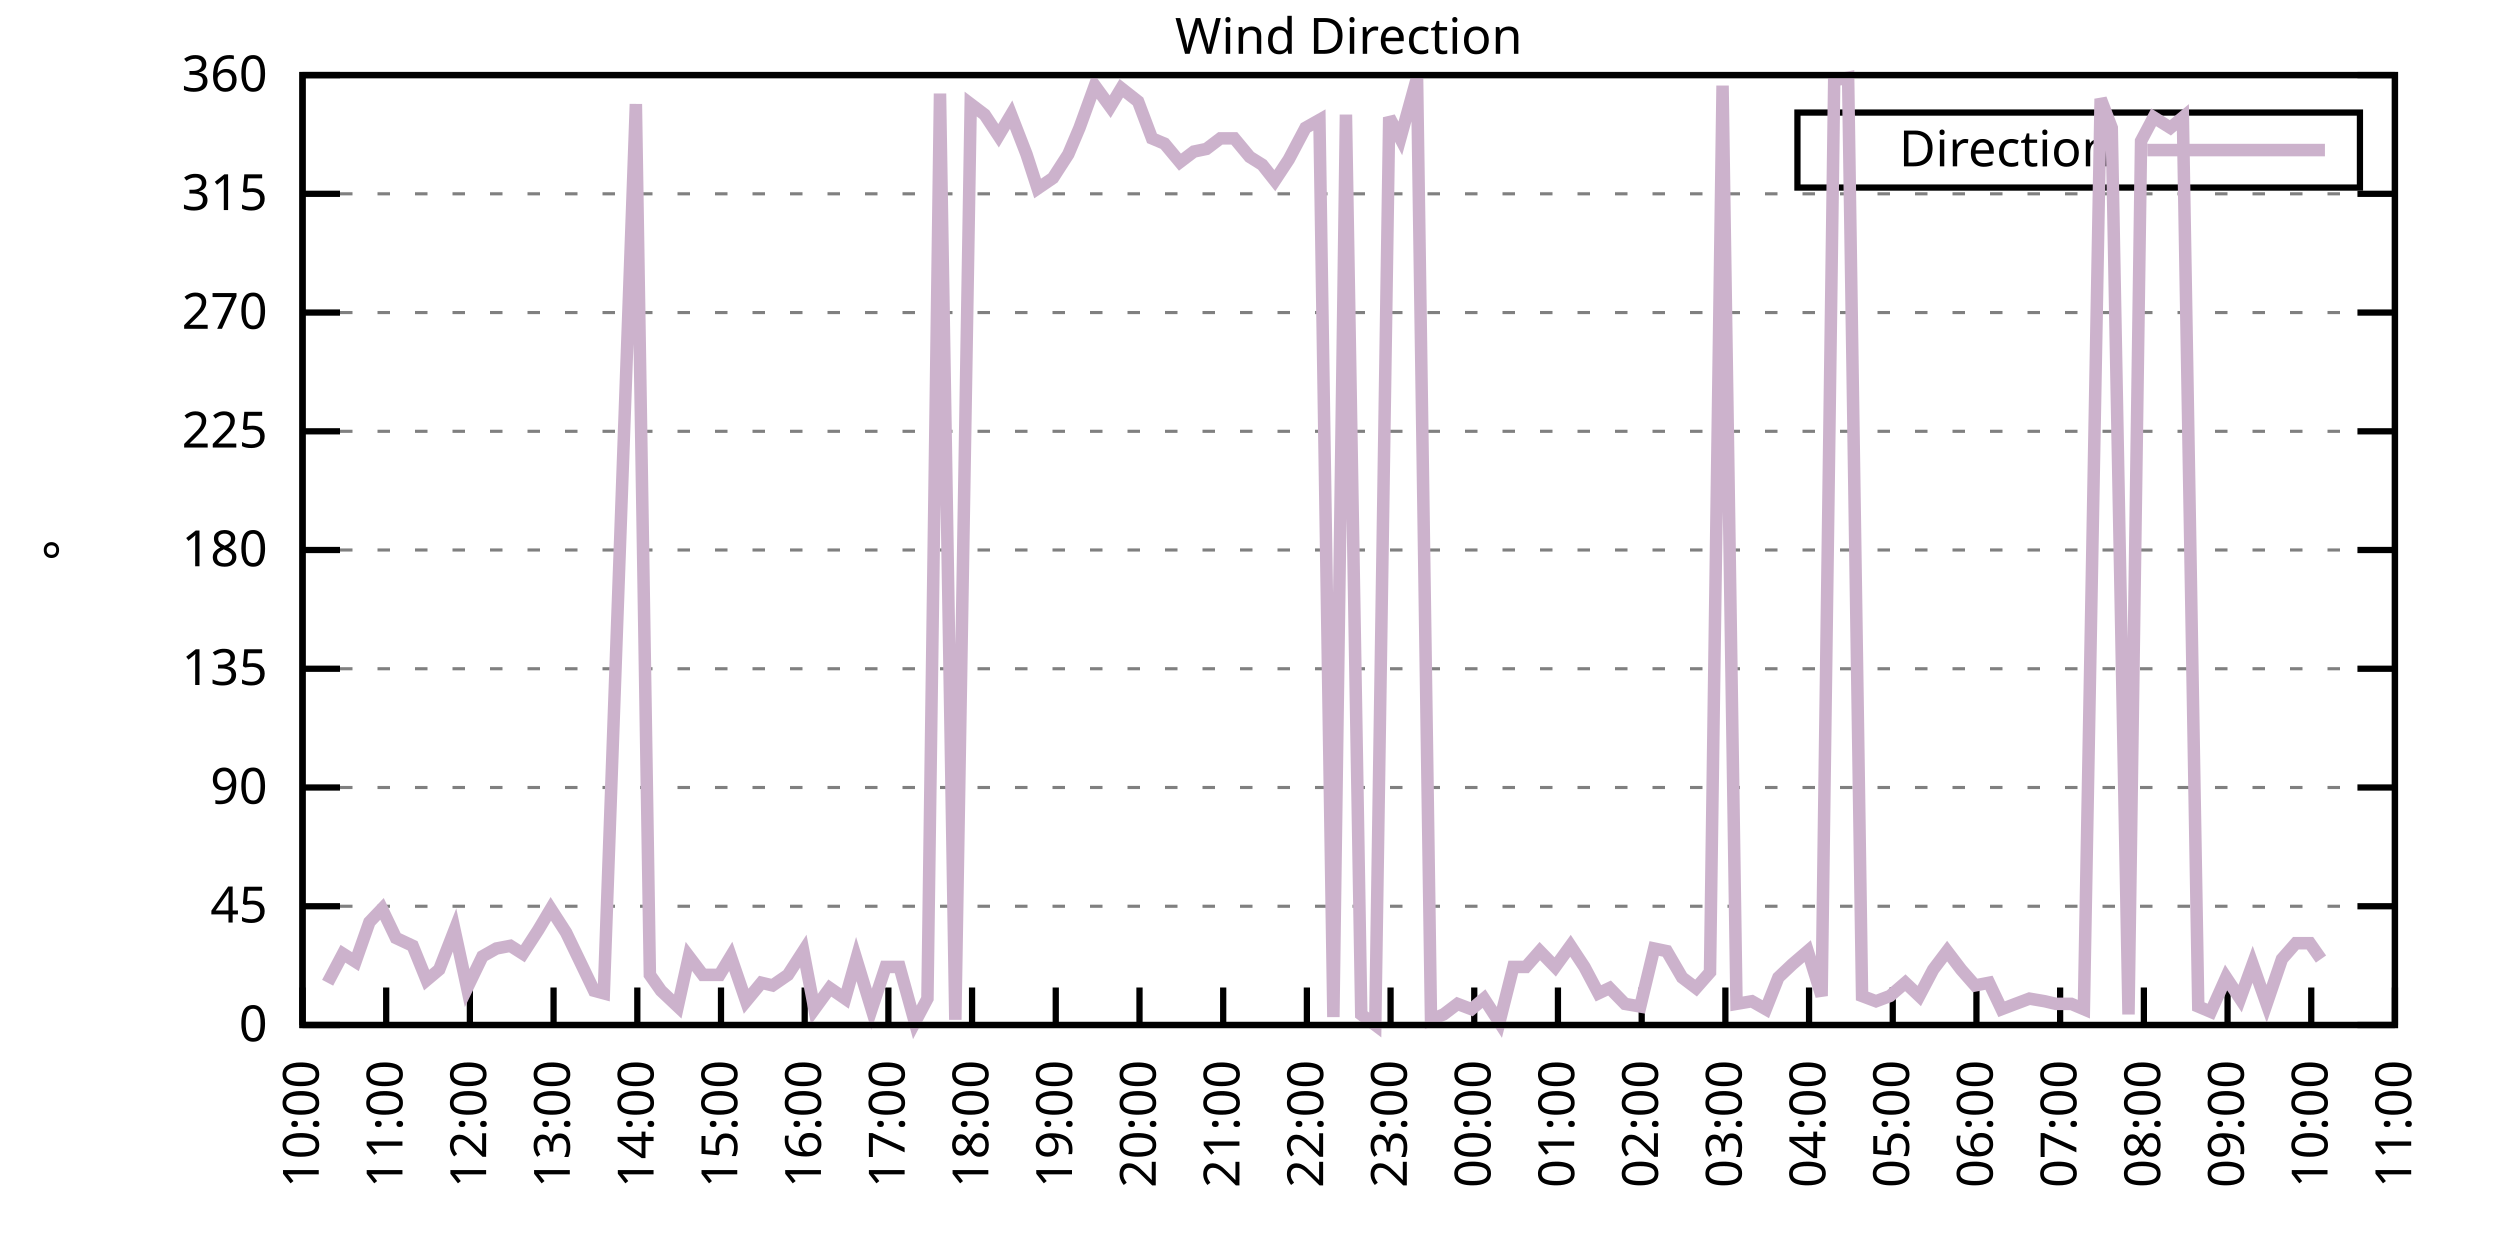
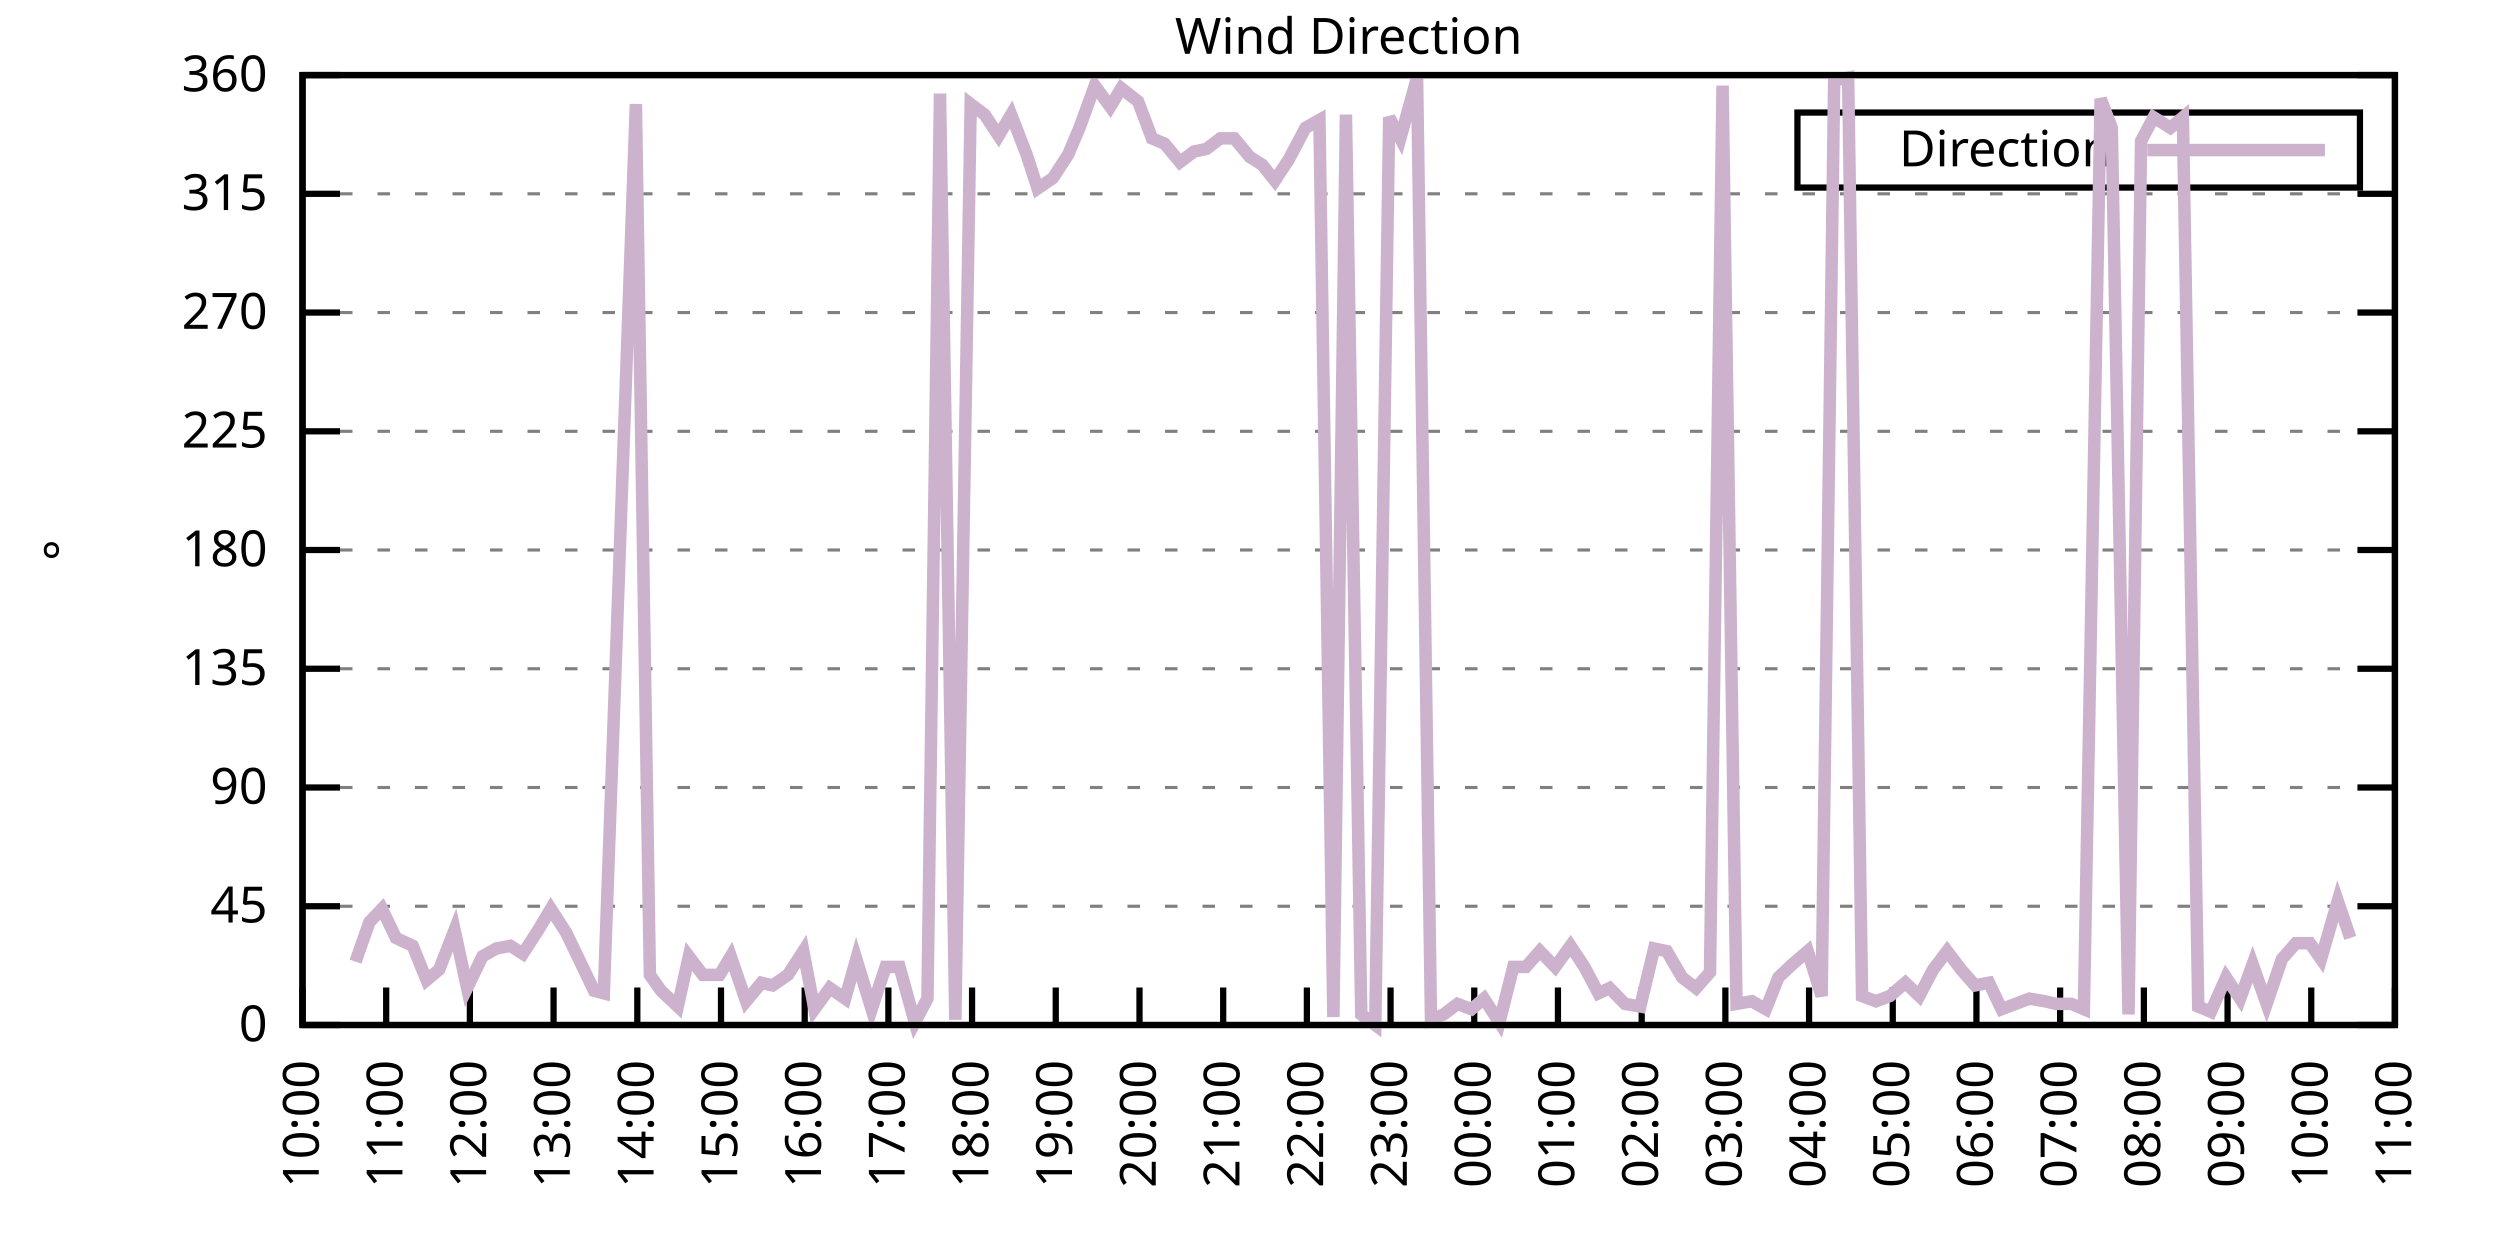
<svg xmlns="http://www.w3.org/2000/svg" xmlns:xlink="http://www.w3.org/1999/xlink" width="400" height="200" viewBox="0 0 400 200">
  <g id="gnuplot_canvas">
    <rect x="0" y="0" width="400" height="200" fill="none" />
    <defs>
      <circle id="gpDot" r="0.5" stroke-width="0.5" stroke="currentColor" />
      <path id="gpPt0" stroke-width="0.333" stroke="currentColor" d="M-1,0 h2 M0,-1 v2" />
      <path id="gpPt1" stroke-width="0.333" stroke="currentColor" d="M-1,-1 L1,1 M1,-1 L-1,1" />
      <path id="gpPt2" stroke-width="0.333" stroke="currentColor" d="M-1,0 L1,0 M0,-1 L0,1 M-1,-1 L1,1 M-1,1 L1,-1" />
      <rect id="gpPt3" stroke-width="0.333" stroke="currentColor" x="-1" y="-1" width="2" height="2" />
      <rect id="gpPt4" stroke-width="0.333" stroke="currentColor" fill="currentColor" x="-1" y="-1" width="2" height="2" />
      <circle id="gpPt5" stroke-width="0.333" stroke="currentColor" cx="0" cy="0" r="1" />
      <use xlink:href="#gpPt5" id="gpPt6" fill="currentColor" stroke="none" />
      <path id="gpPt7" stroke-width="0.333" stroke="currentColor" d="M0,-1.33 L-1.33,0.67 L1.33,0.67 z" />
      <use xlink:href="#gpPt7" id="gpPt8" fill="currentColor" stroke="none" />
      <use xlink:href="#gpPt7" id="gpPt9" stroke="currentColor" transform="rotate(180)" />
      <use xlink:href="#gpPt9" id="gpPt10" fill="currentColor" stroke="none" />
      <use xlink:href="#gpPt3" id="gpPt11" stroke="currentColor" transform="rotate(45)" />
      <use xlink:href="#gpPt11" id="gpPt12" fill="currentColor" stroke="none" />
      <path id="gpPt13" stroke-width="0.333" stroke="currentColor" d="M0,1.330 L1.265,0.411 L0.782,-1.067 L-0.782,-1.076 L-1.265,0.411 z" />
      <use xlink:href="#gpPt13" id="gpPt14" fill="currentColor" stroke="none" />
      <filter id="textbox" filterUnits="objectBoundingBox" x="0" y="0" height="1" width="1">
        <feFlood flood-color="white" flood-opacity="1" result="bgnd" />
        <feComposite in="SourceGraphic" in2="bgnd" operator="atop" />
      </filter>
      <filter id="greybox" filterUnits="objectBoundingBox" x="0" y="0" height="1" width="1">
        <feFlood flood-color="lightgrey" flood-opacity="1" result="grey" />
        <feComposite in="SourceGraphic" in2="grey" operator="atop" />
      </filter>
    </defs>
    <g fill="none" color="white" stroke="currentColor" stroke-width="1.00" stroke-linecap="butt" stroke-linejoin="miter">
</g>
    <g fill="none" color="black" stroke="currentColor" stroke-width="1.00" stroke-linecap="butt" stroke-linejoin="miter">
      <g stroke="none" shape-rendering="crispEdges">
        <polygon fill="rgb(255, 255, 255)" points="48.40,164.00 383.18,164.00 383.18,12.02 48.40,12.02 " />
      </g>
    </g>
    <g fill="none" color="black" stroke="currentColor" stroke-width="1.00" stroke-linecap="butt" stroke-linejoin="miter">
</g>
    <g fill="none" color="black" stroke="black" stroke-width="0.50" stroke-linecap="butt" stroke-linejoin="miter">
</g>
    <g fill="none" color="gray" stroke="currentColor" stroke-width="0.50" stroke-linecap="butt" stroke-linejoin="miter">
      <path stroke="gray" stroke-dasharray="2,4" class="gridline" d="M48.40,164.00 L383.19,164.00  " />
    </g>
    <g fill="none" color="gray" stroke="gray" stroke-width="1.00" stroke-linecap="butt" stroke-linejoin="miter">
</g>
    <g fill="none" color="black" stroke="currentColor" stroke-width="1.00" stroke-linecap="butt" stroke-linejoin="miter">
      <path stroke="black" d="M48.40,164.00 L54.40,164.00 M383.19,164.00 L377.19,164.00  " />
      <g transform="translate(42.80,166.60)" stroke="none" fill="black" font-family="Sans" font-size="8.00" text-anchor="end">
        <text>
          <tspan font-family="Sans"> 0</tspan>
        </text>
      </g>
    </g>
    <g fill="none" color="black" stroke="currentColor" stroke-width="1.00" stroke-linecap="butt" stroke-linejoin="miter">
</g>
    <g fill="none" color="black" stroke="black" stroke-width="0.50" stroke-linecap="butt" stroke-linejoin="miter">
</g>
    <g fill="none" color="gray" stroke="currentColor" stroke-width="0.50" stroke-linecap="butt" stroke-linejoin="miter">
      <path stroke="gray" stroke-dasharray="2,4" class="gridline" d="M48.40,145.00 L383.19,145.00  " />
    </g>
    <g fill="none" color="gray" stroke="gray" stroke-width="1.00" stroke-linecap="butt" stroke-linejoin="miter">
</g>
    <g fill="none" color="black" stroke="currentColor" stroke-width="1.00" stroke-linecap="butt" stroke-linejoin="miter">
      <path stroke="black" d="M48.40,145.00 L54.40,145.00 M383.19,145.00 L377.19,145.00  " />
      <g transform="translate(42.80,147.60)" stroke="none" fill="black" font-family="Sans" font-size="8.00" text-anchor="end">
        <text>
          <tspan font-family="Sans"> 45</tspan>
        </text>
      </g>
    </g>
    <g fill="none" color="black" stroke="currentColor" stroke-width="1.00" stroke-linecap="butt" stroke-linejoin="miter">
</g>
    <g fill="none" color="black" stroke="black" stroke-width="0.50" stroke-linecap="butt" stroke-linejoin="miter">
</g>
    <g fill="none" color="gray" stroke="currentColor" stroke-width="0.50" stroke-linecap="butt" stroke-linejoin="miter">
      <path stroke="gray" stroke-dasharray="2,4" class="gridline" d="M48.40,126.00 L383.19,126.00  " />
    </g>
    <g fill="none" color="gray" stroke="gray" stroke-width="1.00" stroke-linecap="butt" stroke-linejoin="miter">
</g>
    <g fill="none" color="black" stroke="currentColor" stroke-width="1.00" stroke-linecap="butt" stroke-linejoin="miter">
      <path stroke="black" d="M48.40,126.00 L54.40,126.00 M383.19,126.00 L377.19,126.00  " />
      <g transform="translate(42.80,128.60)" stroke="none" fill="black" font-family="Sans" font-size="8.00" text-anchor="end">
        <text>
          <tspan font-family="Sans"> 90</tspan>
        </text>
      </g>
    </g>
    <g fill="none" color="black" stroke="currentColor" stroke-width="1.00" stroke-linecap="butt" stroke-linejoin="miter">
</g>
    <g fill="none" color="black" stroke="black" stroke-width="0.50" stroke-linecap="butt" stroke-linejoin="miter">
</g>
    <g fill="none" color="gray" stroke="currentColor" stroke-width="0.50" stroke-linecap="butt" stroke-linejoin="miter">
      <path stroke="gray" stroke-dasharray="2,4" class="gridline" d="M48.40,107.00 L383.19,107.00  " />
    </g>
    <g fill="none" color="gray" stroke="gray" stroke-width="1.00" stroke-linecap="butt" stroke-linejoin="miter">
</g>
    <g fill="none" color="black" stroke="currentColor" stroke-width="1.00" stroke-linecap="butt" stroke-linejoin="miter">
      <path stroke="black" d="M48.40,107.00 L54.40,107.00 M383.19,107.00 L377.19,107.00  " />
      <g transform="translate(42.80,109.60)" stroke="none" fill="black" font-family="Sans" font-size="8.00" text-anchor="end">
        <text>
          <tspan font-family="Sans"> 135</tspan>
        </text>
      </g>
    </g>
    <g fill="none" color="black" stroke="currentColor" stroke-width="1.00" stroke-linecap="butt" stroke-linejoin="miter">
</g>
    <g fill="none" color="black" stroke="black" stroke-width="0.50" stroke-linecap="butt" stroke-linejoin="miter">
</g>
    <g fill="none" color="gray" stroke="currentColor" stroke-width="0.50" stroke-linecap="butt" stroke-linejoin="miter">
      <path stroke="gray" stroke-dasharray="2,4" class="gridline" d="M48.40,88.00 L383.19,88.00  " />
    </g>
    <g fill="none" color="gray" stroke="gray" stroke-width="1.00" stroke-linecap="butt" stroke-linejoin="miter">
</g>
    <g fill="none" color="black" stroke="currentColor" stroke-width="1.00" stroke-linecap="butt" stroke-linejoin="miter">
      <path stroke="black" d="M48.40,88.00 L54.40,88.00 M383.19,88.00 L377.19,88.00  " />
      <g transform="translate(42.80,90.60)" stroke="none" fill="black" font-family="Sans" font-size="8.00" text-anchor="end">
        <text>
          <tspan font-family="Sans"> 180</tspan>
        </text>
      </g>
    </g>
    <g fill="none" color="black" stroke="currentColor" stroke-width="1.00" stroke-linecap="butt" stroke-linejoin="miter">
</g>
    <g fill="none" color="black" stroke="black" stroke-width="0.50" stroke-linecap="butt" stroke-linejoin="miter">
</g>
    <g fill="none" color="gray" stroke="currentColor" stroke-width="0.50" stroke-linecap="butt" stroke-linejoin="miter">
      <path stroke="gray" stroke-dasharray="2,4" class="gridline" d="M48.40,69.01 L383.19,69.01  " />
    </g>
    <g fill="none" color="gray" stroke="gray" stroke-width="1.00" stroke-linecap="butt" stroke-linejoin="miter">
</g>
    <g fill="none" color="black" stroke="currentColor" stroke-width="1.00" stroke-linecap="butt" stroke-linejoin="miter">
      <path stroke="black" d="M48.40,69.01 L54.40,69.01 M383.19,69.01 L377.19,69.01  " />
      <g transform="translate(42.80,71.61)" stroke="none" fill="black" font-family="Sans" font-size="8.00" text-anchor="end">
        <text>
          <tspan font-family="Sans"> 225</tspan>
        </text>
      </g>
    </g>
    <g fill="none" color="black" stroke="currentColor" stroke-width="1.00" stroke-linecap="butt" stroke-linejoin="miter">
</g>
    <g fill="none" color="black" stroke="black" stroke-width="0.50" stroke-linecap="butt" stroke-linejoin="miter">
</g>
    <g fill="none" color="gray" stroke="currentColor" stroke-width="0.50" stroke-linecap="butt" stroke-linejoin="miter">
      <path stroke="gray" stroke-dasharray="2,4" class="gridline" d="M48.40,50.01 L383.19,50.01  " />
    </g>
    <g fill="none" color="gray" stroke="gray" stroke-width="1.00" stroke-linecap="butt" stroke-linejoin="miter">
</g>
    <g fill="none" color="black" stroke="currentColor" stroke-width="1.00" stroke-linecap="butt" stroke-linejoin="miter">
      <path stroke="black" d="M48.40,50.01 L54.40,50.01 M383.19,50.01 L377.19,50.01  " />
      <g transform="translate(42.80,52.61)" stroke="none" fill="black" font-family="Sans" font-size="8.00" text-anchor="end">
        <text>
          <tspan font-family="Sans"> 270</tspan>
        </text>
      </g>
    </g>
    <g fill="none" color="black" stroke="currentColor" stroke-width="1.00" stroke-linecap="butt" stroke-linejoin="miter">
</g>
    <g fill="none" color="black" stroke="black" stroke-width="0.50" stroke-linecap="butt" stroke-linejoin="miter">
</g>
    <g fill="none" color="gray" stroke="currentColor" stroke-width="0.50" stroke-linecap="butt" stroke-linejoin="miter">
      <path stroke="gray" stroke-dasharray="2,4" class="gridline" d="M48.40,31.01 L383.19,31.01  " />
    </g>
    <g fill="none" color="gray" stroke="gray" stroke-width="1.00" stroke-linecap="butt" stroke-linejoin="miter">
</g>
    <g fill="none" color="black" stroke="currentColor" stroke-width="1.00" stroke-linecap="butt" stroke-linejoin="miter">
      <path stroke="black" d="M48.40,31.01 L54.40,31.01 M383.19,31.01 L377.19,31.01  " />
      <g transform="translate(42.80,33.61)" stroke="none" fill="black" font-family="Sans" font-size="8.00" text-anchor="end">
        <text>
          <tspan font-family="Sans"> 315</tspan>
        </text>
      </g>
    </g>
    <g fill="none" color="black" stroke="currentColor" stroke-width="1.00" stroke-linecap="butt" stroke-linejoin="miter">
</g>
    <g fill="none" color="black" stroke="black" stroke-width="0.50" stroke-linecap="butt" stroke-linejoin="miter">
</g>
    <g fill="none" color="gray" stroke="currentColor" stroke-width="0.50" stroke-linecap="butt" stroke-linejoin="miter">
      <path stroke="gray" stroke-dasharray="2,4" class="gridline" d="M48.40,12.01 L383.19,12.01  " />
    </g>
    <g fill="none" color="gray" stroke="gray" stroke-width="1.00" stroke-linecap="butt" stroke-linejoin="miter">
</g>
    <g fill="none" color="black" stroke="currentColor" stroke-width="1.00" stroke-linecap="butt" stroke-linejoin="miter">
      <path stroke="black" d="M48.40,12.01 L54.40,12.01 M383.19,12.01 L377.19,12.01  " />
      <g transform="translate(42.80,14.61)" stroke="none" fill="black" font-family="Sans" font-size="8.00" text-anchor="end">
        <text>
          <tspan font-family="Sans"> 360</tspan>
        </text>
      </g>
    </g>
    <g fill="none" color="black" stroke="currentColor" stroke-width="1.00" stroke-linecap="butt" stroke-linejoin="miter">
      <path stroke="black" d="M48.40,164.00 L48.40,158.00  " />
      <g transform="translate(51.00,169.60) rotate(270.00)" stroke="none" fill="black" font-family="Sans" font-size="8.00" text-anchor="end">
        <text>
          <tspan font-family="Sans">10:00</tspan>
        </text>
      </g>
    </g>
    <g fill="none" color="black" stroke="currentColor" stroke-width="1.00" stroke-linecap="butt" stroke-linejoin="miter">
      <path stroke="black" d="M61.79,164.00 L61.79,158.00  " />
      <g transform="translate(64.39,169.60) rotate(270.00)" stroke="none" fill="black" font-family="Sans" font-size="8.00" text-anchor="end">
        <text>
          <tspan font-family="Sans">11:00</tspan>
        </text>
      </g>
    </g>
    <g fill="none" color="black" stroke="currentColor" stroke-width="1.00" stroke-linecap="butt" stroke-linejoin="miter">
      <path stroke="black" d="M75.18,164.00 L75.18,158.00  " />
      <g transform="translate(77.78,169.60) rotate(270.00)" stroke="none" fill="black" font-family="Sans" font-size="8.00" text-anchor="end">
        <text>
          <tspan font-family="Sans">12:00</tspan>
        </text>
      </g>
    </g>
    <g fill="none" color="black" stroke="currentColor" stroke-width="1.00" stroke-linecap="butt" stroke-linejoin="miter">
      <path stroke="black" d="M88.57,164.00 L88.57,158.00  " />
      <g transform="translate(91.17,169.60) rotate(270.00)" stroke="none" fill="black" font-family="Sans" font-size="8.00" text-anchor="end">
        <text>
          <tspan font-family="Sans">13:00</tspan>
        </text>
      </g>
    </g>
    <g fill="none" color="black" stroke="currentColor" stroke-width="1.00" stroke-linecap="butt" stroke-linejoin="miter">
      <path stroke="black" d="M101.97,164.00 L101.97,158.00  " />
      <g transform="translate(104.57,169.60) rotate(270.00)" stroke="none" fill="black" font-family="Sans" font-size="8.00" text-anchor="end">
        <text>
          <tspan font-family="Sans">14:00</tspan>
        </text>
      </g>
    </g>
    <g fill="none" color="black" stroke="currentColor" stroke-width="1.00" stroke-linecap="butt" stroke-linejoin="miter">
      <path stroke="black" d="M115.36,164.00 L115.36,158.00  " />
      <g transform="translate(117.96,169.60) rotate(270.00)" stroke="none" fill="black" font-family="Sans" font-size="8.00" text-anchor="end">
        <text>
          <tspan font-family="Sans">15:00</tspan>
        </text>
      </g>
    </g>
    <g fill="none" color="black" stroke="currentColor" stroke-width="1.00" stroke-linecap="butt" stroke-linejoin="miter">
      <path stroke="black" d="M128.75,164.00 L128.75,158.00  " />
      <g transform="translate(131.35,169.60) rotate(270.00)" stroke="none" fill="black" font-family="Sans" font-size="8.00" text-anchor="end">
        <text>
          <tspan font-family="Sans">16:00</tspan>
        </text>
      </g>
    </g>
    <g fill="none" color="black" stroke="currentColor" stroke-width="1.00" stroke-linecap="butt" stroke-linejoin="miter">
      <path stroke="black" d="M142.14,164.00 L142.14,158.00  " />
      <g transform="translate(144.74,169.60) rotate(270.00)" stroke="none" fill="black" font-family="Sans" font-size="8.00" text-anchor="end">
        <text>
          <tspan font-family="Sans">17:00</tspan>
        </text>
      </g>
    </g>
    <g fill="none" color="black" stroke="currentColor" stroke-width="1.00" stroke-linecap="butt" stroke-linejoin="miter">
      <path stroke="black" d="M155.53,164.00 L155.53,158.00  " />
      <g transform="translate(158.13,169.60) rotate(270.00)" stroke="none" fill="black" font-family="Sans" font-size="8.00" text-anchor="end">
        <text>
          <tspan font-family="Sans">18:00</tspan>
        </text>
      </g>
    </g>
    <g fill="none" color="black" stroke="currentColor" stroke-width="1.00" stroke-linecap="butt" stroke-linejoin="miter">
      <path stroke="black" d="M168.92,164.00 L168.92,158.00  " />
      <g transform="translate(171.52,169.60) rotate(270.00)" stroke="none" fill="black" font-family="Sans" font-size="8.00" text-anchor="end">
        <text>
          <tspan font-family="Sans">19:00</tspan>
        </text>
      </g>
    </g>
    <g fill="none" color="black" stroke="currentColor" stroke-width="1.00" stroke-linecap="butt" stroke-linejoin="miter">
      <path stroke="black" d="M182.32,164.00 L182.32,158.00  " />
      <g transform="translate(184.92,169.60) rotate(270.00)" stroke="none" fill="black" font-family="Sans" font-size="8.00" text-anchor="end">
        <text>
          <tspan font-family="Sans">20:00</tspan>
        </text>
      </g>
    </g>
    <g fill="none" color="black" stroke="currentColor" stroke-width="1.00" stroke-linecap="butt" stroke-linejoin="miter">
      <path stroke="black" d="M195.71,164.00 L195.71,158.00  " />
      <g transform="translate(198.31,169.60) rotate(270.00)" stroke="none" fill="black" font-family="Sans" font-size="8.00" text-anchor="end">
        <text>
          <tspan font-family="Sans">21:00</tspan>
        </text>
      </g>
    </g>
    <g fill="none" color="black" stroke="currentColor" stroke-width="1.00" stroke-linecap="butt" stroke-linejoin="miter">
      <path stroke="black" d="M209.10,164.00 L209.10,158.00  " />
      <g transform="translate(211.70,169.60) rotate(270.00)" stroke="none" fill="black" font-family="Sans" font-size="8.00" text-anchor="end">
        <text>
          <tspan font-family="Sans">22:00</tspan>
        </text>
      </g>
    </g>
    <g fill="none" color="black" stroke="currentColor" stroke-width="1.00" stroke-linecap="butt" stroke-linejoin="miter">
      <path stroke="black" d="M222.49,164.00 L222.49,158.00  " />
      <g transform="translate(225.09,169.60) rotate(270.00)" stroke="none" fill="black" font-family="Sans" font-size="8.00" text-anchor="end">
        <text>
          <tspan font-family="Sans">23:00</tspan>
        </text>
      </g>
    </g>
    <g fill="none" color="black" stroke="currentColor" stroke-width="1.00" stroke-linecap="butt" stroke-linejoin="miter">
      <path stroke="black" d="M235.88,164.00 L235.88,158.00  " />
      <g transform="translate(238.48,169.60) rotate(270.00)" stroke="none" fill="black" font-family="Sans" font-size="8.00" text-anchor="end">
        <text>
          <tspan font-family="Sans">00:00</tspan>
        </text>
      </g>
    </g>
    <g fill="none" color="black" stroke="currentColor" stroke-width="1.00" stroke-linecap="butt" stroke-linejoin="miter">
      <path stroke="black" d="M249.27,164.00 L249.27,158.00  " />
      <g transform="translate(251.87,169.60) rotate(270.00)" stroke="none" fill="black" font-family="Sans" font-size="8.00" text-anchor="end">
        <text>
          <tspan font-family="Sans">01:00</tspan>
        </text>
      </g>
    </g>
    <g fill="none" color="black" stroke="currentColor" stroke-width="1.00" stroke-linecap="butt" stroke-linejoin="miter">
      <path stroke="black" d="M262.67,164.00 L262.67,158.00  " />
      <g transform="translate(265.27,169.60) rotate(270.00)" stroke="none" fill="black" font-family="Sans" font-size="8.00" text-anchor="end">
        <text>
          <tspan font-family="Sans">02:00</tspan>
        </text>
      </g>
    </g>
    <g fill="none" color="black" stroke="currentColor" stroke-width="1.00" stroke-linecap="butt" stroke-linejoin="miter">
      <path stroke="black" d="M276.06,164.00 L276.06,158.00  " />
      <g transform="translate(278.66,169.60) rotate(270.00)" stroke="none" fill="black" font-family="Sans" font-size="8.00" text-anchor="end">
        <text>
          <tspan font-family="Sans">03:00</tspan>
        </text>
      </g>
    </g>
    <g fill="none" color="black" stroke="currentColor" stroke-width="1.00" stroke-linecap="butt" stroke-linejoin="miter">
      <path stroke="black" d="M289.45,164.00 L289.45,158.00  " />
      <g transform="translate(292.05,169.60) rotate(270.00)" stroke="none" fill="black" font-family="Sans" font-size="8.00" text-anchor="end">
        <text>
          <tspan font-family="Sans">04:00</tspan>
        </text>
      </g>
    </g>
    <g fill="none" color="black" stroke="currentColor" stroke-width="1.00" stroke-linecap="butt" stroke-linejoin="miter">
      <path stroke="black" d="M302.84,164.00 L302.84,158.00  " />
      <g transform="translate(305.44,169.60) rotate(270.00)" stroke="none" fill="black" font-family="Sans" font-size="8.00" text-anchor="end">
        <text>
          <tspan font-family="Sans">05:00</tspan>
        </text>
      </g>
    </g>
    <g fill="none" color="black" stroke="currentColor" stroke-width="1.00" stroke-linecap="butt" stroke-linejoin="miter">
      <path stroke="black" d="M316.23,164.00 L316.23,158.00  " />
      <g transform="translate(318.83,169.60) rotate(270.00)" stroke="none" fill="black" font-family="Sans" font-size="8.00" text-anchor="end">
        <text>
          <tspan font-family="Sans">06:00</tspan>
        </text>
      </g>
    </g>
    <g fill="none" color="black" stroke="currentColor" stroke-width="1.00" stroke-linecap="butt" stroke-linejoin="miter">
      <path stroke="black" d="M329.62,164.00 L329.62,158.00  " />
      <g transform="translate(332.22,169.60) rotate(270.00)" stroke="none" fill="black" font-family="Sans" font-size="8.00" text-anchor="end">
        <text>
          <tspan font-family="Sans">07:00</tspan>
        </text>
      </g>
    </g>
    <g fill="none" color="black" stroke="currentColor" stroke-width="1.00" stroke-linecap="butt" stroke-linejoin="miter">
      <path stroke="black" d="M343.02,164.00 L343.02,158.00  " />
      <g transform="translate(345.62,169.60) rotate(270.00)" stroke="none" fill="black" font-family="Sans" font-size="8.00" text-anchor="end">
        <text>
          <tspan font-family="Sans">08:00</tspan>
        </text>
      </g>
    </g>
    <g fill="none" color="black" stroke="currentColor" stroke-width="1.00" stroke-linecap="butt" stroke-linejoin="miter">
      <path stroke="black" d="M356.41,164.00 L356.41,158.00  " />
      <g transform="translate(359.01,169.60) rotate(270.00)" stroke="none" fill="black" font-family="Sans" font-size="8.00" text-anchor="end">
        <text>
          <tspan font-family="Sans">09:00</tspan>
        </text>
      </g>
    </g>
    <g fill="none" color="black" stroke="currentColor" stroke-width="1.00" stroke-linecap="butt" stroke-linejoin="miter">
      <path stroke="black" d="M369.80,164.00 L369.80,158.00  " />
      <g transform="translate(372.40,169.60) rotate(270.00)" stroke="none" fill="black" font-family="Sans" font-size="8.00" text-anchor="end">
        <text>
          <tspan font-family="Sans">10:00</tspan>
        </text>
      </g>
    </g>
    <g fill="none" color="black" stroke="currentColor" stroke-width="1.00" stroke-linecap="butt" stroke-linejoin="miter">
      <path stroke="black" d="M383.19,164.00 L383.19,158.00  " />
      <g transform="translate(385.79,169.60) rotate(270.00)" stroke="none" fill="black" font-family="Sans" font-size="8.00" text-anchor="end">
        <text>
          <tspan font-family="Sans">11:00</tspan>
        </text>
      </g>
    </g>
    <g fill="none" color="black" stroke="currentColor" stroke-width="1.00" stroke-linecap="butt" stroke-linejoin="miter">
</g>
    <g fill="none" color="black" stroke="currentColor" stroke-width="1.00" stroke-linecap="butt" stroke-linejoin="miter">
      <path stroke="black" d="M48.40,12.01 L48.40,164.00 L383.19,164.00 L383.19,12.01 L48.40,12.01 Z  " />
    </g>
    <g fill="none" color="black" stroke="currentColor" stroke-width="1.00" stroke-linecap="butt" stroke-linejoin="miter">
</g>
    <g fill="none" color="black" stroke="currentColor" stroke-width="1.00" stroke-linecap="butt" stroke-linejoin="miter">
      <path stroke="black" d="M287.59,30.01 L287.59,18.01 L377.59,18.01 L377.59,30.01 L287.59,30.01 Z  " />
    </g>
    <g id="Wind_direction_plot_1">
      <g fill="none" color="white" stroke="black" stroke-width="2.00" stroke-linecap="butt" stroke-linejoin="miter">
</g>
      <g fill="none" color="black" stroke="currentColor" stroke-width="2.00" stroke-linecap="butt" stroke-linejoin="miter">
        <g transform="translate(337.99,26.61)" stroke="none" fill="black" font-family="Sans" font-size="8.00" text-anchor="end">
          <text>
            <tspan font-family="Sans">Direction</tspan>
          </text>
        </g>
      </g>
      <g fill="none" color="black" stroke="currentColor" stroke-width="2.00" stroke-linecap="butt" stroke-linejoin="miter">
-         <path stroke="rgb(204, 178, 204)" d="M343.59,24.01 L371.99,24.01 M52.42,157.24 L54.87,152.60 L56.88,153.87 L59.11,147.53 L61.12,145.42 L63.35,150.07   L66.03,151.33 L68.26,156.82 L70.27,155.13 L72.73,148.80 L74.74,158.09 L77.19,153.02 L79.42,151.76 L81.66,151.33   L83.66,152.60 L86.12,148.80 L88.13,145.42 L90.58,149.22 L92.82,153.87 L95.05,158.51 L96.61,158.93 L101.74,16.65   L103.98,155.98 L105.76,158.51 L108.44,161.04 L110.22,153.02 L112.46,155.98 L115.13,155.98 L116.92,153.02 L119.38,160.20   L121.83,157.24 L123.62,157.67 L126.07,155.98 L128.53,152.18 L130.31,161.47 L132.77,158.09 L135.22,159.78 L137.01,153.45   L139.46,161.47 L141.69,154.71 L143.93,154.71 L146.38,163.58 L148.39,159.78 L150.40,14.97 L152.85,163.16 L155.31,16.65   L157.54,18.34 L159.77,21.72 L161.78,18.34 L164.24,24.68 L166.02,30.16 L168.48,28.48 L170.93,24.68 L172.72,20.45   L175.17,13.70 L177.63,17.08 L179.41,14.12 L182.09,16.23 L184.32,22.14 L186.33,22.99 L188.79,25.94 L191.02,24.25   L193.03,23.83 L195.26,22.14 L197.49,22.14 L199.95,25.10 L201.96,26.36 L203.97,28.90 L206.20,25.52 L208.88,20.45   L211.11,19.19 L213.34,162.73 L215.35,18.34 L217.80,162.31 L220.04,164.00 L222.27,18.77 L224.05,22.14 L226.73,12.43   L228.96,163.16 L230.97,162.31 L233.20,160.62 L235.44,161.47 L237.44,159.78 L239.90,163.58 L242.13,154.71 L244.14,154.71   L246.37,152.18 L248.83,154.71 L251.28,151.33 L253.51,154.71 L255.75,158.93 L257.53,158.09 L259.99,160.62 L262.44,161.04   L264.67,151.76 L266.68,152.18 L269.14,156.40 L271.37,158.09 L273.60,155.56 L275.61,13.70 L277.84,160.62 L280.30,160.20   L282.53,161.47 L284.54,156.40 L286.77,154.29 L289.23,152.18 L291.46,159.36 L293.47,12.85 L295.70,12.43 L297.93,159.36   L300.16,160.20 L302.39,159.36 L304.85,157.24 L307.08,159.36 L309.31,155.13 L311.54,152.18 L313.78,155.13 L316.01,157.67   L318.24,157.24 L320.25,161.47 L322.48,160.62 L324.71,159.78 L327.17,160.20 L328.95,160.62 L331.41,160.62 L333.42,161.47   L336.10,15.81 L337.88,20.45 L340.56,162.31 L342.57,22.56 L344.58,18.77 L347.26,20.45 L349.26,18.77 L351.72,161.04   L353.73,161.89 L356.18,156.40 L358.42,159.78 L360.42,154.29 L362.66,160.62 L365.11,153.45 L367.34,150.91 L369.58,150.91   L371.36,153.45  " />
+         <path stroke="rgb(204, 178, 204)" d="M343.59,24.01 L371.99,24.01 M56.88,153.87 L59.11,147.53 L61.12,145.42 L63.35,150.07 L66.03,151.33 L68.26,156.82   L70.27,155.13 L72.73,148.80 L74.74,158.09 L77.19,153.02 L79.42,151.76 L81.66,151.33 L83.66,152.60 L86.12,148.80   L88.13,145.42 L90.58,149.22 L92.82,153.87 L95.05,158.51 L96.61,158.93 L101.74,16.65 L103.98,155.98 L105.76,158.51   L108.44,161.04 L110.22,153.02 L112.46,155.98 L115.13,155.98 L116.92,153.02 L119.38,160.20 L121.83,157.24 L123.62,157.67   L126.07,155.98 L128.53,152.18 L130.31,161.47 L132.77,158.09 L135.22,159.78 L137.01,153.45 L139.46,161.47 L141.69,154.71   L143.93,154.71 L146.38,163.58 L148.39,159.78 L150.40,14.97 L152.85,163.16 L155.31,16.65 L157.54,18.34 L159.77,21.72   L161.78,18.34 L164.24,24.68 L166.02,30.16 L168.48,28.48 L170.93,24.68 L172.72,20.45 L175.17,13.70 L177.63,17.08   L179.41,14.12 L182.09,16.23 L184.32,22.14 L186.33,22.99 L188.79,25.94 L191.02,24.25 L193.03,23.83 L195.26,22.14   L197.49,22.14 L199.95,25.10 L201.96,26.36 L203.97,28.90 L206.20,25.52 L208.88,20.45 L211.11,19.19 L213.34,162.73   L215.35,18.34 L217.80,162.31 L220.04,164.00 L222.27,18.77 L224.05,22.14 L226.73,12.43 L228.96,163.16 L230.97,162.31   L233.20,160.62 L235.44,161.47 L237.44,159.78 L239.90,163.58 L242.13,154.71 L244.14,154.71 L246.37,152.18 L248.83,154.71   L251.28,151.33 L253.51,154.71 L255.75,158.93 L257.53,158.09 L259.99,160.62 L262.44,161.04 L264.67,151.76 L266.68,152.18   L269.14,156.40 L271.37,158.09 L273.60,155.56 L275.61,13.70 L277.84,160.62 L280.30,160.20 L282.53,161.47 L284.54,156.40   L286.77,154.29 L289.23,152.18 L291.46,159.36 L293.47,12.85 L295.70,12.43 L297.93,159.36 L300.16,160.20 L302.39,159.36   L304.85,157.24 L307.08,159.36 L309.31,155.13 L311.54,152.18 L313.78,155.13 L316.01,157.67 L318.24,157.24 L320.25,161.47   L322.48,160.62 L324.71,159.78 L327.17,160.20 L328.95,160.62 L331.41,160.62 L333.42,161.47 L336.10,15.81 L337.88,20.45   L340.56,162.31 L342.57,22.56 L344.58,18.77 L347.26,20.45 L349.26,18.77 L351.72,161.04 L353.73,161.89 L356.18,156.40   L358.42,159.78 L360.42,154.29 L362.66,160.62 L365.11,153.45 L367.34,150.91 L369.58,150.91 L371.36,153.45 L374.04,144.16   L376.05,150.07  " />
      </g>
    </g>
    <g fill="none" color="black" stroke="currentColor" stroke-width="2.00" stroke-linecap="butt" stroke-linejoin="miter">
</g>
    <g fill="none" color="black" stroke="black" stroke-width="1.00" stroke-linecap="butt" stroke-linejoin="miter">
</g>
    <g fill="none" color="black" stroke="currentColor" stroke-width="1.00" stroke-linecap="butt" stroke-linejoin="miter">
      <path stroke="black" d="M48.40,12.01 L48.40,164.00 L383.19,164.00 L383.19,12.01 L48.40,12.01 Z  " />
      <g transform="translate(12.80,88.01) rotate(270.00)" stroke="none" fill="black" font-family="Sans" font-size="8.00" text-anchor="middle">
        <text>
          <tspan font-family="Sans">°</tspan>
        </text>
      </g>
    </g>
    <g fill="none" color="black" stroke="currentColor" stroke-width="1.00" stroke-linecap="butt" stroke-linejoin="miter">
</g>
    <g fill="none" color="black" stroke="currentColor" stroke-width="1.00" stroke-linecap="butt" stroke-linejoin="miter">
      <g transform="translate(215.79,8.61)" stroke="none" fill="black" font-family="Sans" font-size="8.00" text-anchor="middle">
        <text>
          <tspan font-family="Sans">Wind Direction</tspan>
        </text>
      </g>
    </g>
    <g fill="none" color="black" stroke="currentColor" stroke-width="1.00" stroke-linecap="butt" stroke-linejoin="miter">
</g>
  </g>
</svg>
